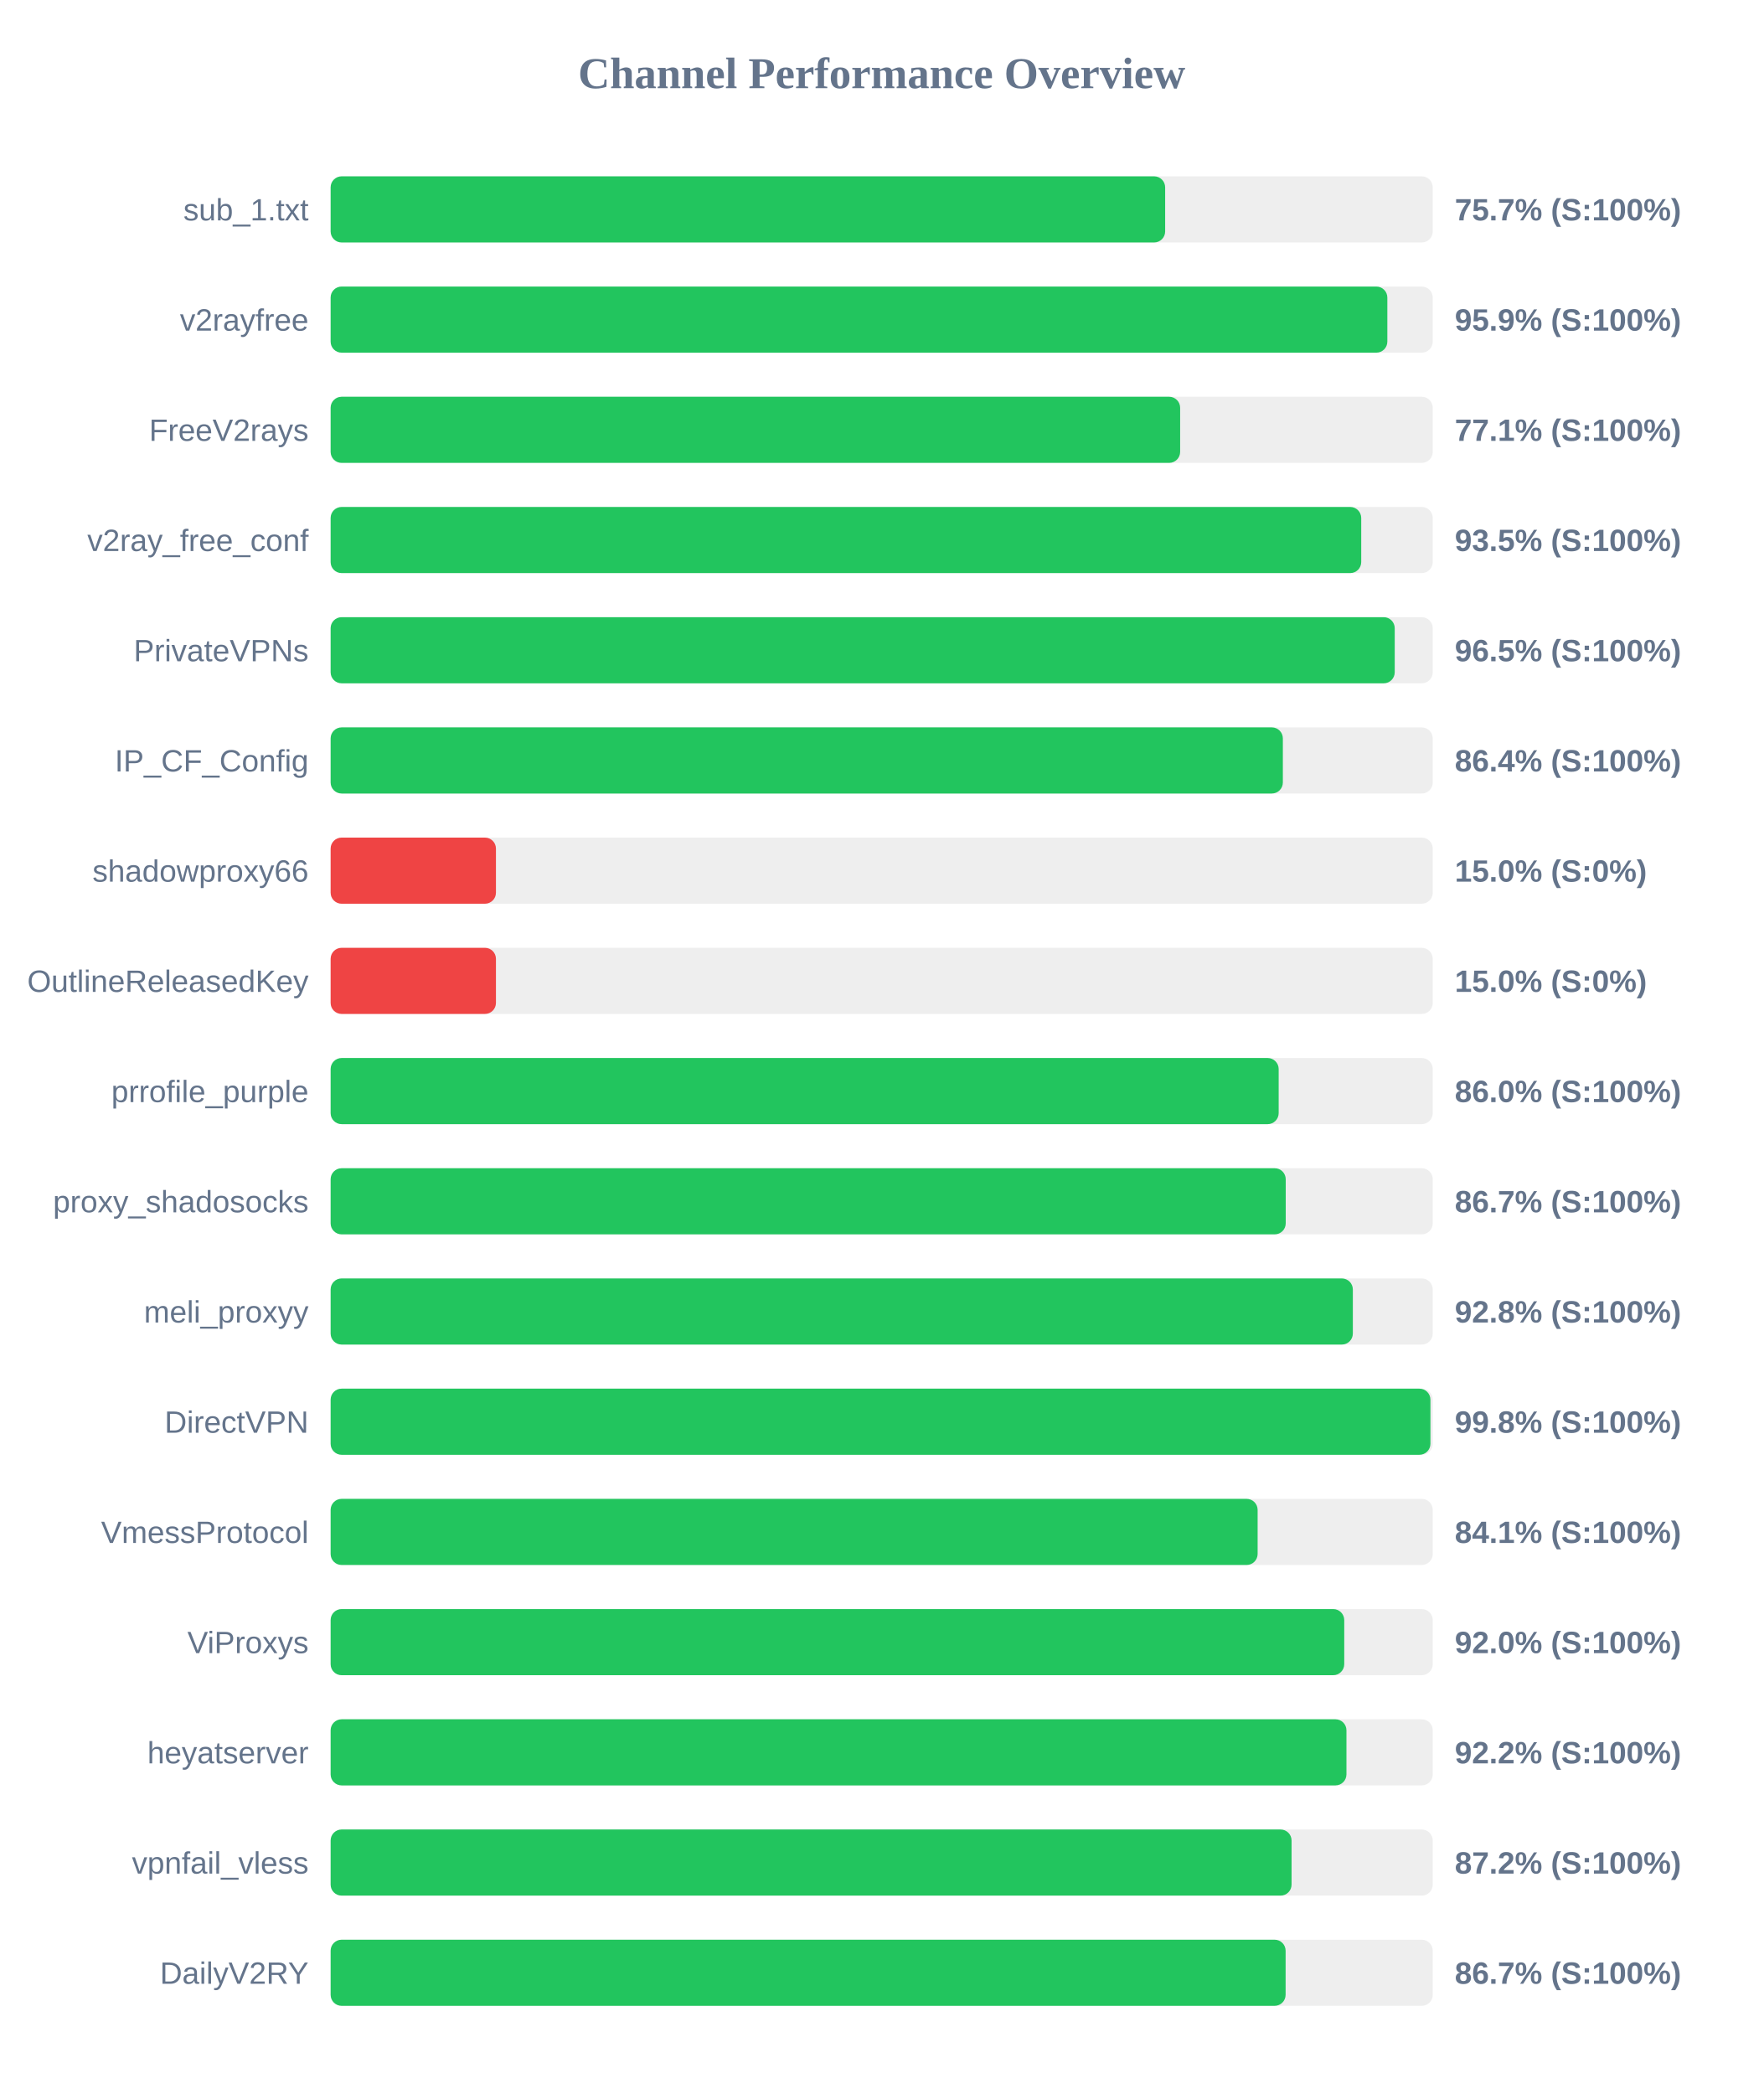
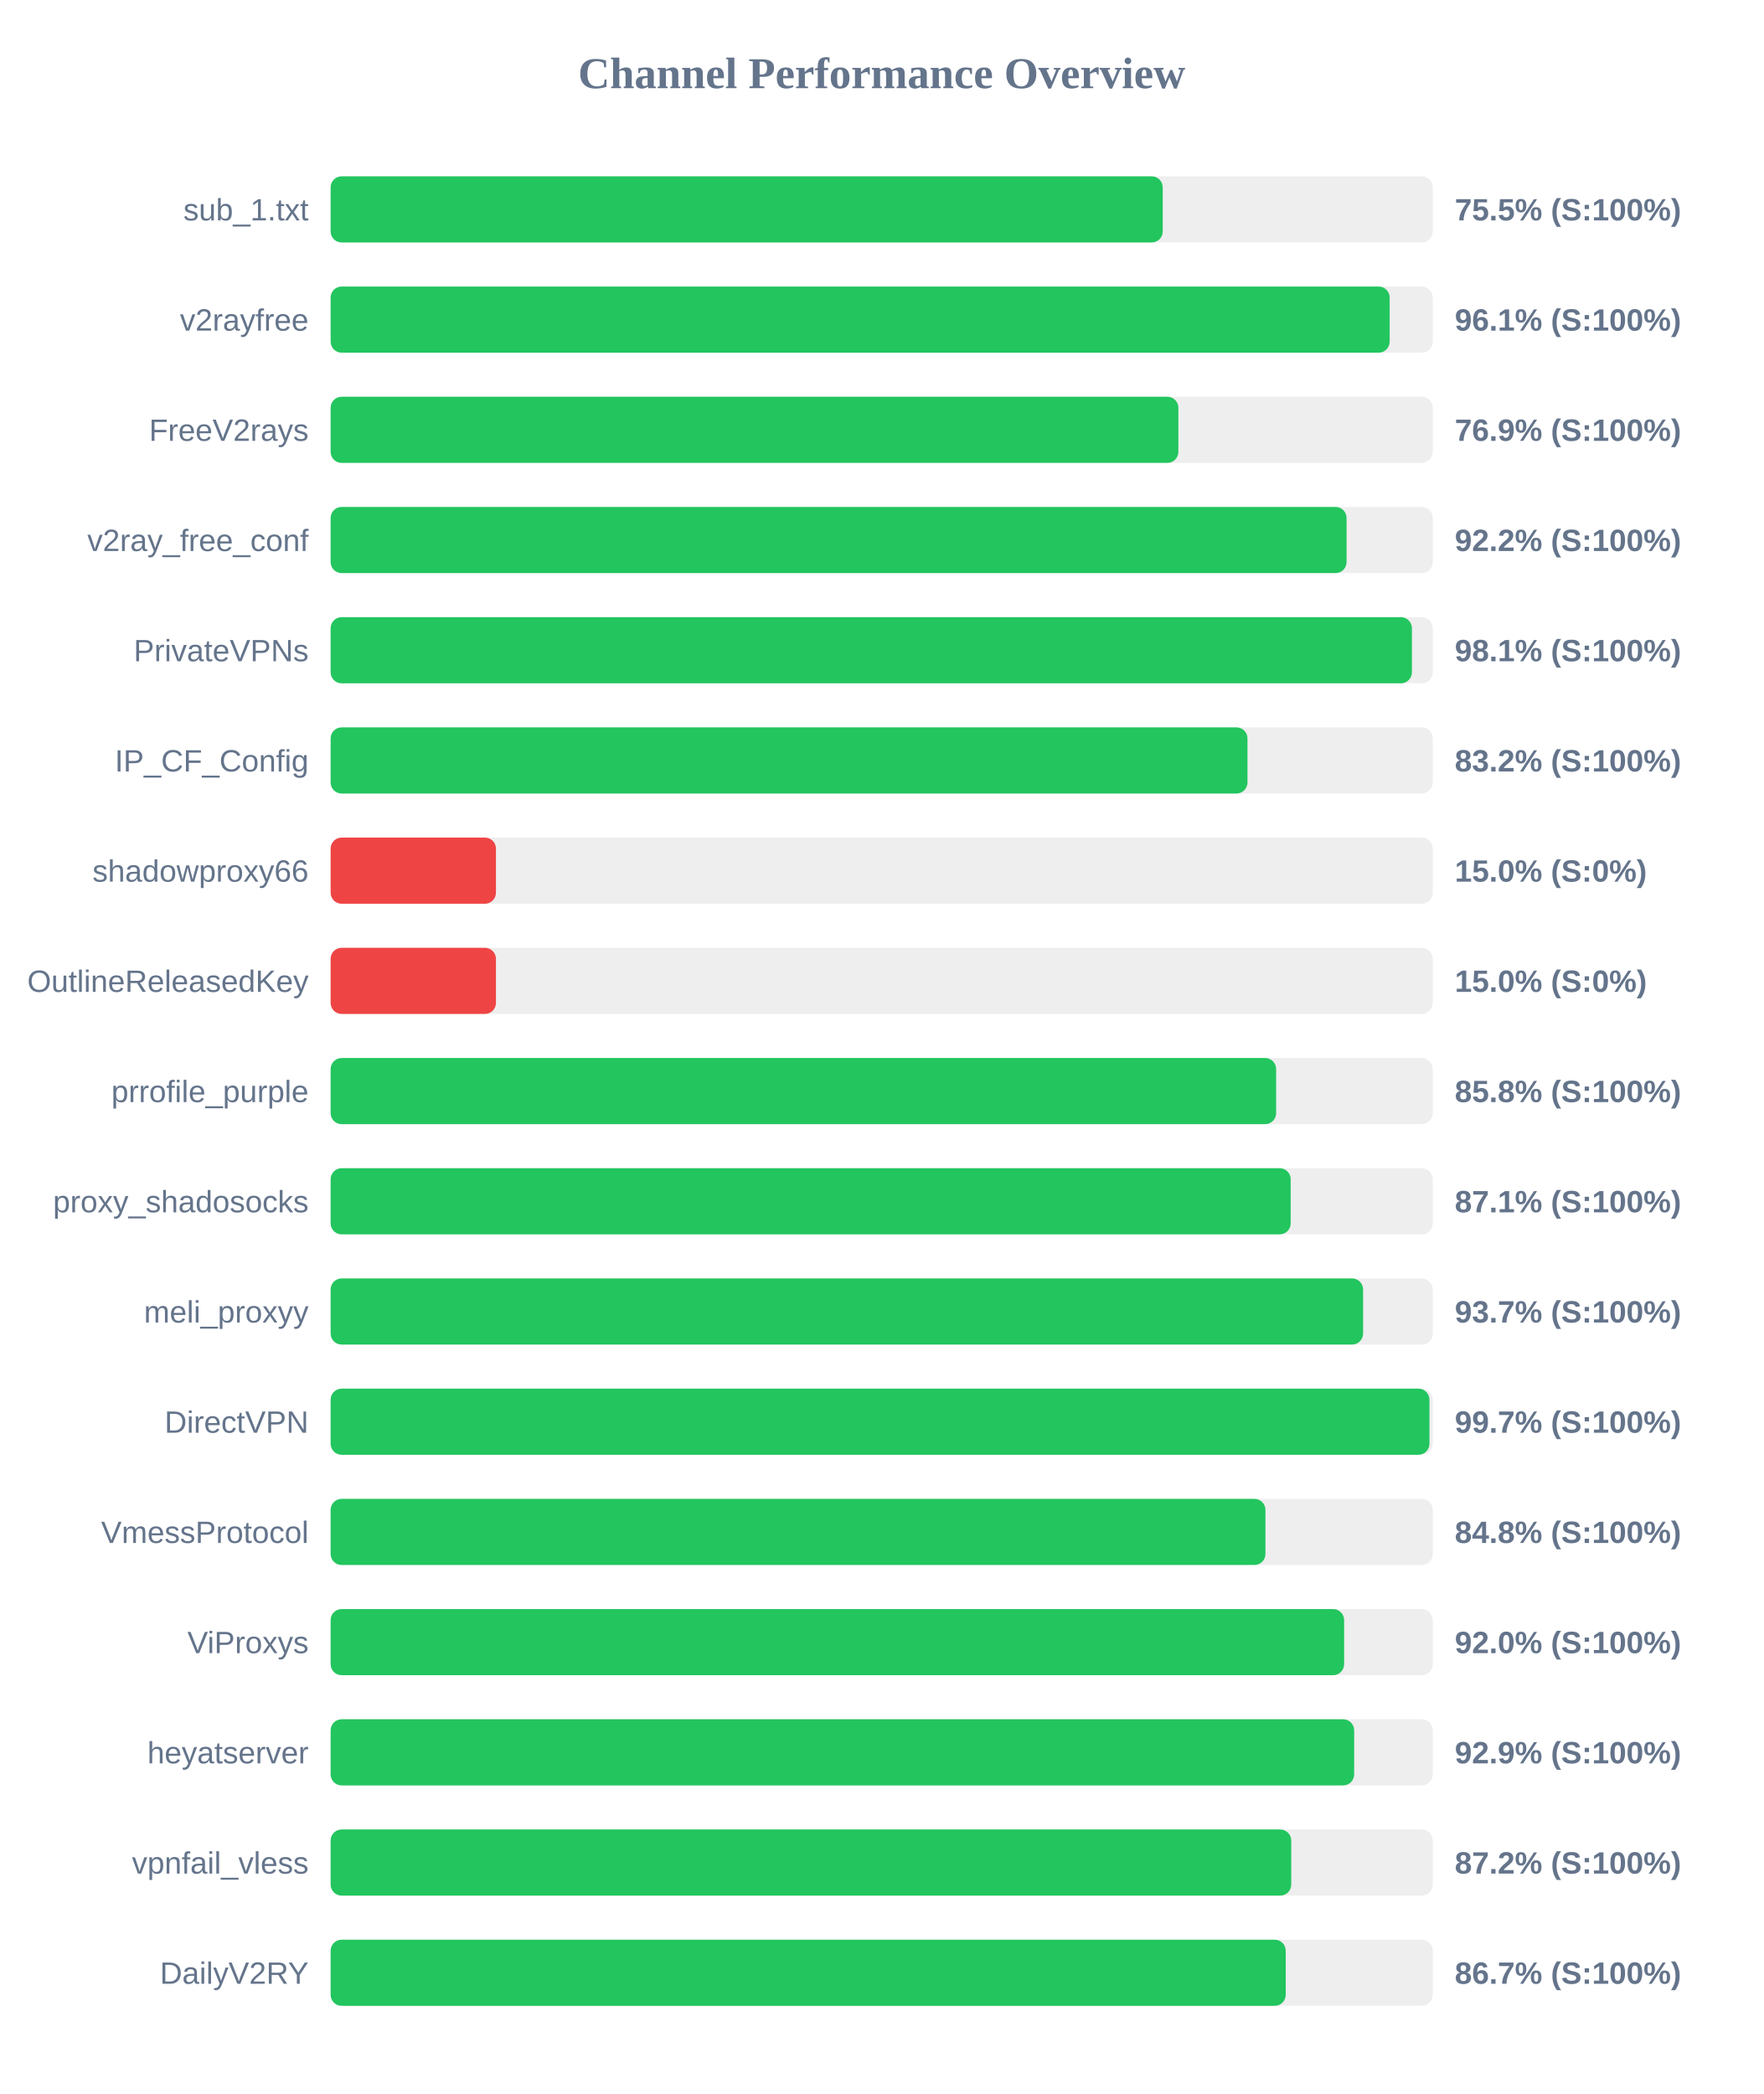
<svg xmlns="http://www.w3.org/2000/svg" width="800" height="950" version="1.1">
  <style>
        .row { font: 14px Arial; fill: #64748b; }
        .score { font: bold 14px Arial; fill: #64748b; }
    </style>
  <text x="400" y="40" text-anchor="middle" font-size="20px" font-weight="bold" fill="#64748b">Channel Performance Overview</text>
  <rect x="150" y="80" width="500" height="30" fill="#eee" rx="5" />
-   <rect x="150" y="80" width="378.6" height="30" fill="#22c55e" rx="5" />
+   <rect x="150" y="80" width="377.5" height="30" fill="#22c55e" rx="5" />
  <text x="140" y="100" text-anchor="end" class="row">sub_1.txt</text>
-   <text x="660" y="100" text-anchor="start" class="score">75.7% (S:100%)</text>
+   <text x="660" y="100" text-anchor="start" class="score">75.5% (S:100%)</text>
  <rect x="150" y="130" width="500" height="30" fill="#eee" rx="5" />
-   <rect x="150" y="130" width="479.4" height="30" fill="#22c55e" rx="5" />
+   <rect x="150" y="130" width="480.45" height="30" fill="#22c55e" rx="5" />
  <text x="140" y="150" text-anchor="end" class="row">v2rayfree</text>
-   <text x="660" y="150" text-anchor="start" class="score">95.9% (S:100%)</text>
+   <text x="660" y="150" text-anchor="start" class="score">96.1% (S:100%)</text>
  <rect x="150" y="180" width="500" height="30" fill="#eee" rx="5" />
-   <rect x="150" y="180" width="385.4" height="30" fill="#22c55e" rx="5" />
+   <rect x="150" y="180" width="384.6" height="30" fill="#22c55e" rx="5" />
  <text x="140" y="200" text-anchor="end" class="row">FreeV2rays</text>
-   <text x="660" y="200" text-anchor="start" class="score">77.1% (S:100%)</text>
+   <text x="660" y="200" text-anchor="start" class="score">76.9% (S:100%)</text>
  <rect x="150" y="230" width="500" height="30" fill="#eee" rx="5" />
-   <rect x="150" y="230" width="467.55" height="30" fill="#22c55e" rx="5" />
+   <rect x="150" y="230" width="460.9" height="30" fill="#22c55e" rx="5" />
  <text x="140" y="250" text-anchor="end" class="row">v2ray_free_conf</text>
-   <text x="660" y="250" text-anchor="start" class="score">93.5% (S:100%)</text>
+   <text x="660" y="250" text-anchor="start" class="score">92.2% (S:100%)</text>
  <rect x="150" y="280" width="500" height="30" fill="#eee" rx="5" />
-   <rect x="150" y="280" width="482.75" height="30" fill="#22c55e" rx="5" />
+   <rect x="150" y="280" width="490.55" height="30" fill="#22c55e" rx="5" />
  <text x="140" y="300" text-anchor="end" class="row">PrivateVPNs</text>
-   <text x="660" y="300" text-anchor="start" class="score">96.5% (S:100%)</text>
+   <text x="660" y="300" text-anchor="start" class="score">98.1% (S:100%)</text>
  <rect x="150" y="330" width="500" height="30" fill="#eee" rx="5" />
-   <rect x="150" y="330" width="432.0" height="30" fill="#22c55e" rx="5" />
+   <rect x="150" y="330" width="415.95" height="30" fill="#22c55e" rx="5" />
  <text x="140" y="350" text-anchor="end" class="row">IP_CF_Config</text>
-   <text x="660" y="350" text-anchor="start" class="score">86.4% (S:100%)</text>
+   <text x="660" y="350" text-anchor="start" class="score">83.2% (S:100%)</text>
  <rect x="150" y="380" width="500" height="30" fill="#eee" rx="5" />
  <rect x="150" y="380" width="75.0" height="30" fill="#ef4444" rx="5" />
  <text x="140" y="400" text-anchor="end" class="row">shadowproxy66</text>
  <text x="660" y="400" text-anchor="start" class="score">15.0% (S:0%)</text>
  <rect x="150" y="430" width="500" height="30" fill="#eee" rx="5" />
  <rect x="150" y="430" width="75.0" height="30" fill="#ef4444" rx="5" />
  <text x="140" y="450" text-anchor="end" class="row">OutlineReleasedKey</text>
  <text x="660" y="450" text-anchor="start" class="score">15.0% (S:0%)</text>
  <rect x="150" y="480" width="500" height="30" fill="#eee" rx="5" />
-   <rect x="150" y="480" width="430.1" height="30" fill="#22c55e" rx="5" />
+   <rect x="150" y="480" width="428.95" height="30" fill="#22c55e" rx="5" />
  <text x="140" y="500" text-anchor="end" class="row">prrofile_purple</text>
-   <text x="660" y="500" text-anchor="start" class="score">86.0% (S:100%)</text>
+   <text x="660" y="500" text-anchor="start" class="score">85.8% (S:100%)</text>
  <rect x="150" y="530" width="500" height="30" fill="#eee" rx="5" />
-   <rect x="150" y="530" width="433.3" height="30" fill="#22c55e" rx="5" />
+   <rect x="150" y="530" width="435.55" height="30" fill="#22c55e" rx="5" />
  <text x="140" y="550" text-anchor="end" class="row">proxy_shadosocks</text>
-   <text x="660" y="550" text-anchor="start" class="score">86.7% (S:100%)</text>
+   <text x="660" y="550" text-anchor="start" class="score">87.1% (S:100%)</text>
  <rect x="150" y="580" width="500" height="30" fill="#eee" rx="5" />
-   <rect x="150" y="580" width="463.75" height="30" fill="#22c55e" rx="5" />
+   <rect x="150" y="580" width="468.4" height="30" fill="#22c55e" rx="5" />
  <text x="140" y="600" text-anchor="end" class="row">meli_proxyy</text>
-   <text x="660" y="600" text-anchor="start" class="score">92.8% (S:100%)</text>
+   <text x="660" y="600" text-anchor="start" class="score">93.7% (S:100%)</text>
  <rect x="150" y="630" width="500" height="30" fill="#eee" rx="5" />
-   <rect x="150" y="630" width="498.95" height="30" fill="#22c55e" rx="5" />
+   <rect x="150" y="630" width="498.5" height="30" fill="#22c55e" rx="5" />
  <text x="140" y="650" text-anchor="end" class="row">DirectVPN</text>
-   <text x="660" y="650" text-anchor="start" class="score">99.8% (S:100%)</text>
+   <text x="660" y="650" text-anchor="start" class="score">99.7% (S:100%)</text>
  <rect x="150" y="680" width="500" height="30" fill="#eee" rx="5" />
-   <rect x="150" y="680" width="420.55" height="30" fill="#22c55e" rx="5" />
+   <rect x="150" y="680" width="424.1" height="30" fill="#22c55e" rx="5" />
  <text x="140" y="700" text-anchor="end" class="row">VmessProtocol</text>
-   <text x="660" y="700" text-anchor="start" class="score">84.1% (S:100%)</text>
+   <text x="660" y="700" text-anchor="start" class="score">84.8% (S:100%)</text>
  <rect x="150" y="730" width="500" height="30" fill="#eee" rx="5" />
-   <rect x="150" y="730" width="459.85" height="30" fill="#22c55e" rx="5" />
+   <rect x="150" y="730" width="459.8" height="30" fill="#22c55e" rx="5" />
  <text x="140" y="750" text-anchor="end" class="row">ViProxys</text>
  <text x="660" y="750" text-anchor="start" class="score">92.0% (S:100%)</text>
  <rect x="150" y="780" width="500" height="30" fill="#eee" rx="5" />
-   <rect x="150" y="780" width="460.85" height="30" fill="#22c55e" rx="5" />
+   <rect x="150" y="780" width="464.35" height="30" fill="#22c55e" rx="5" />
  <text x="140" y="800" text-anchor="end" class="row">heyatserver</text>
-   <text x="660" y="800" text-anchor="start" class="score">92.2% (S:100%)</text>
+   <text x="660" y="800" text-anchor="start" class="score">92.9% (S:100%)</text>
  <rect x="150" y="830" width="500" height="30" fill="#eee" rx="5" />
-   <rect x="150" y="830" width="435.95" height="30" fill="#22c55e" rx="5" />
+   <rect x="150" y="830" width="435.8" height="30" fill="#22c55e" rx="5" />
  <text x="140" y="850" text-anchor="end" class="row">vpnfail_vless</text>
  <text x="660" y="850" text-anchor="start" class="score">87.2% (S:100%)</text>
  <rect x="150" y="880" width="500" height="30" fill="#eee" rx="5" />
-   <rect x="150" y="880" width="433.25" height="30" fill="#22c55e" rx="5" />
+   <rect x="150" y="880" width="433.3" height="30" fill="#22c55e" rx="5" />
  <text x="140" y="900" text-anchor="end" class="row">DailyV2RY</text>
  <text x="660" y="900" text-anchor="start" class="score">86.7% (S:100%)</text>
</svg>
